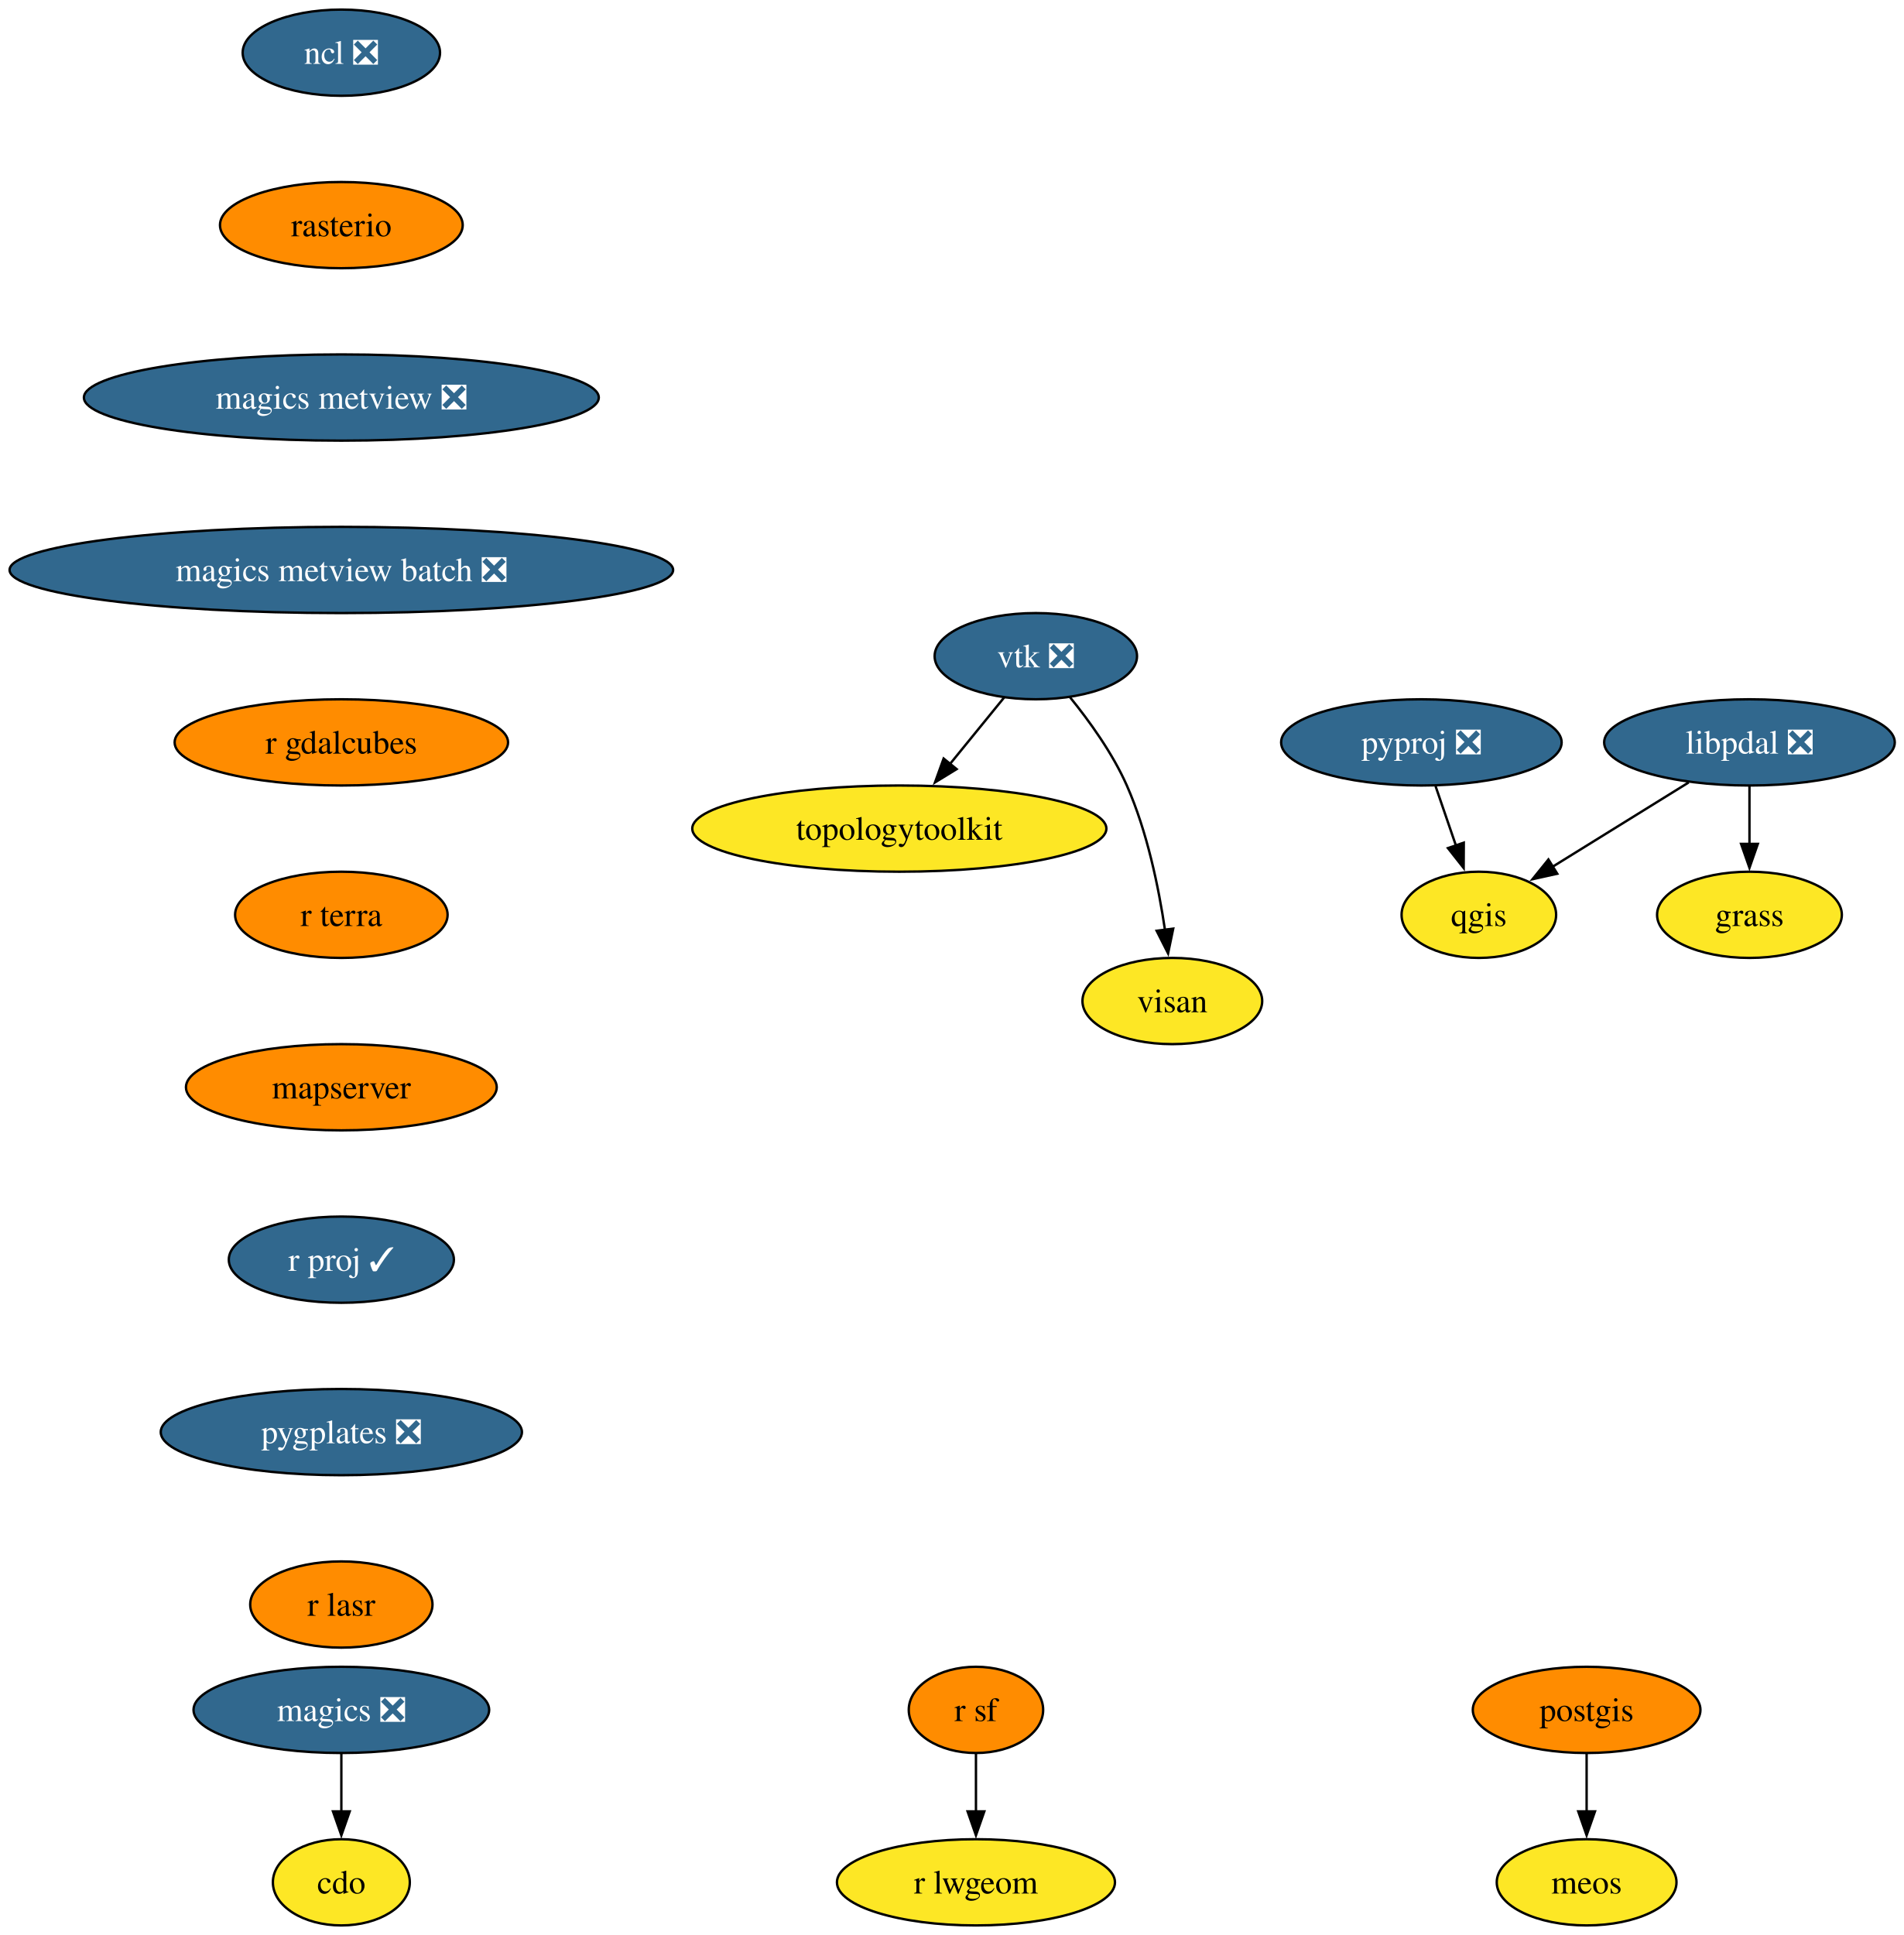
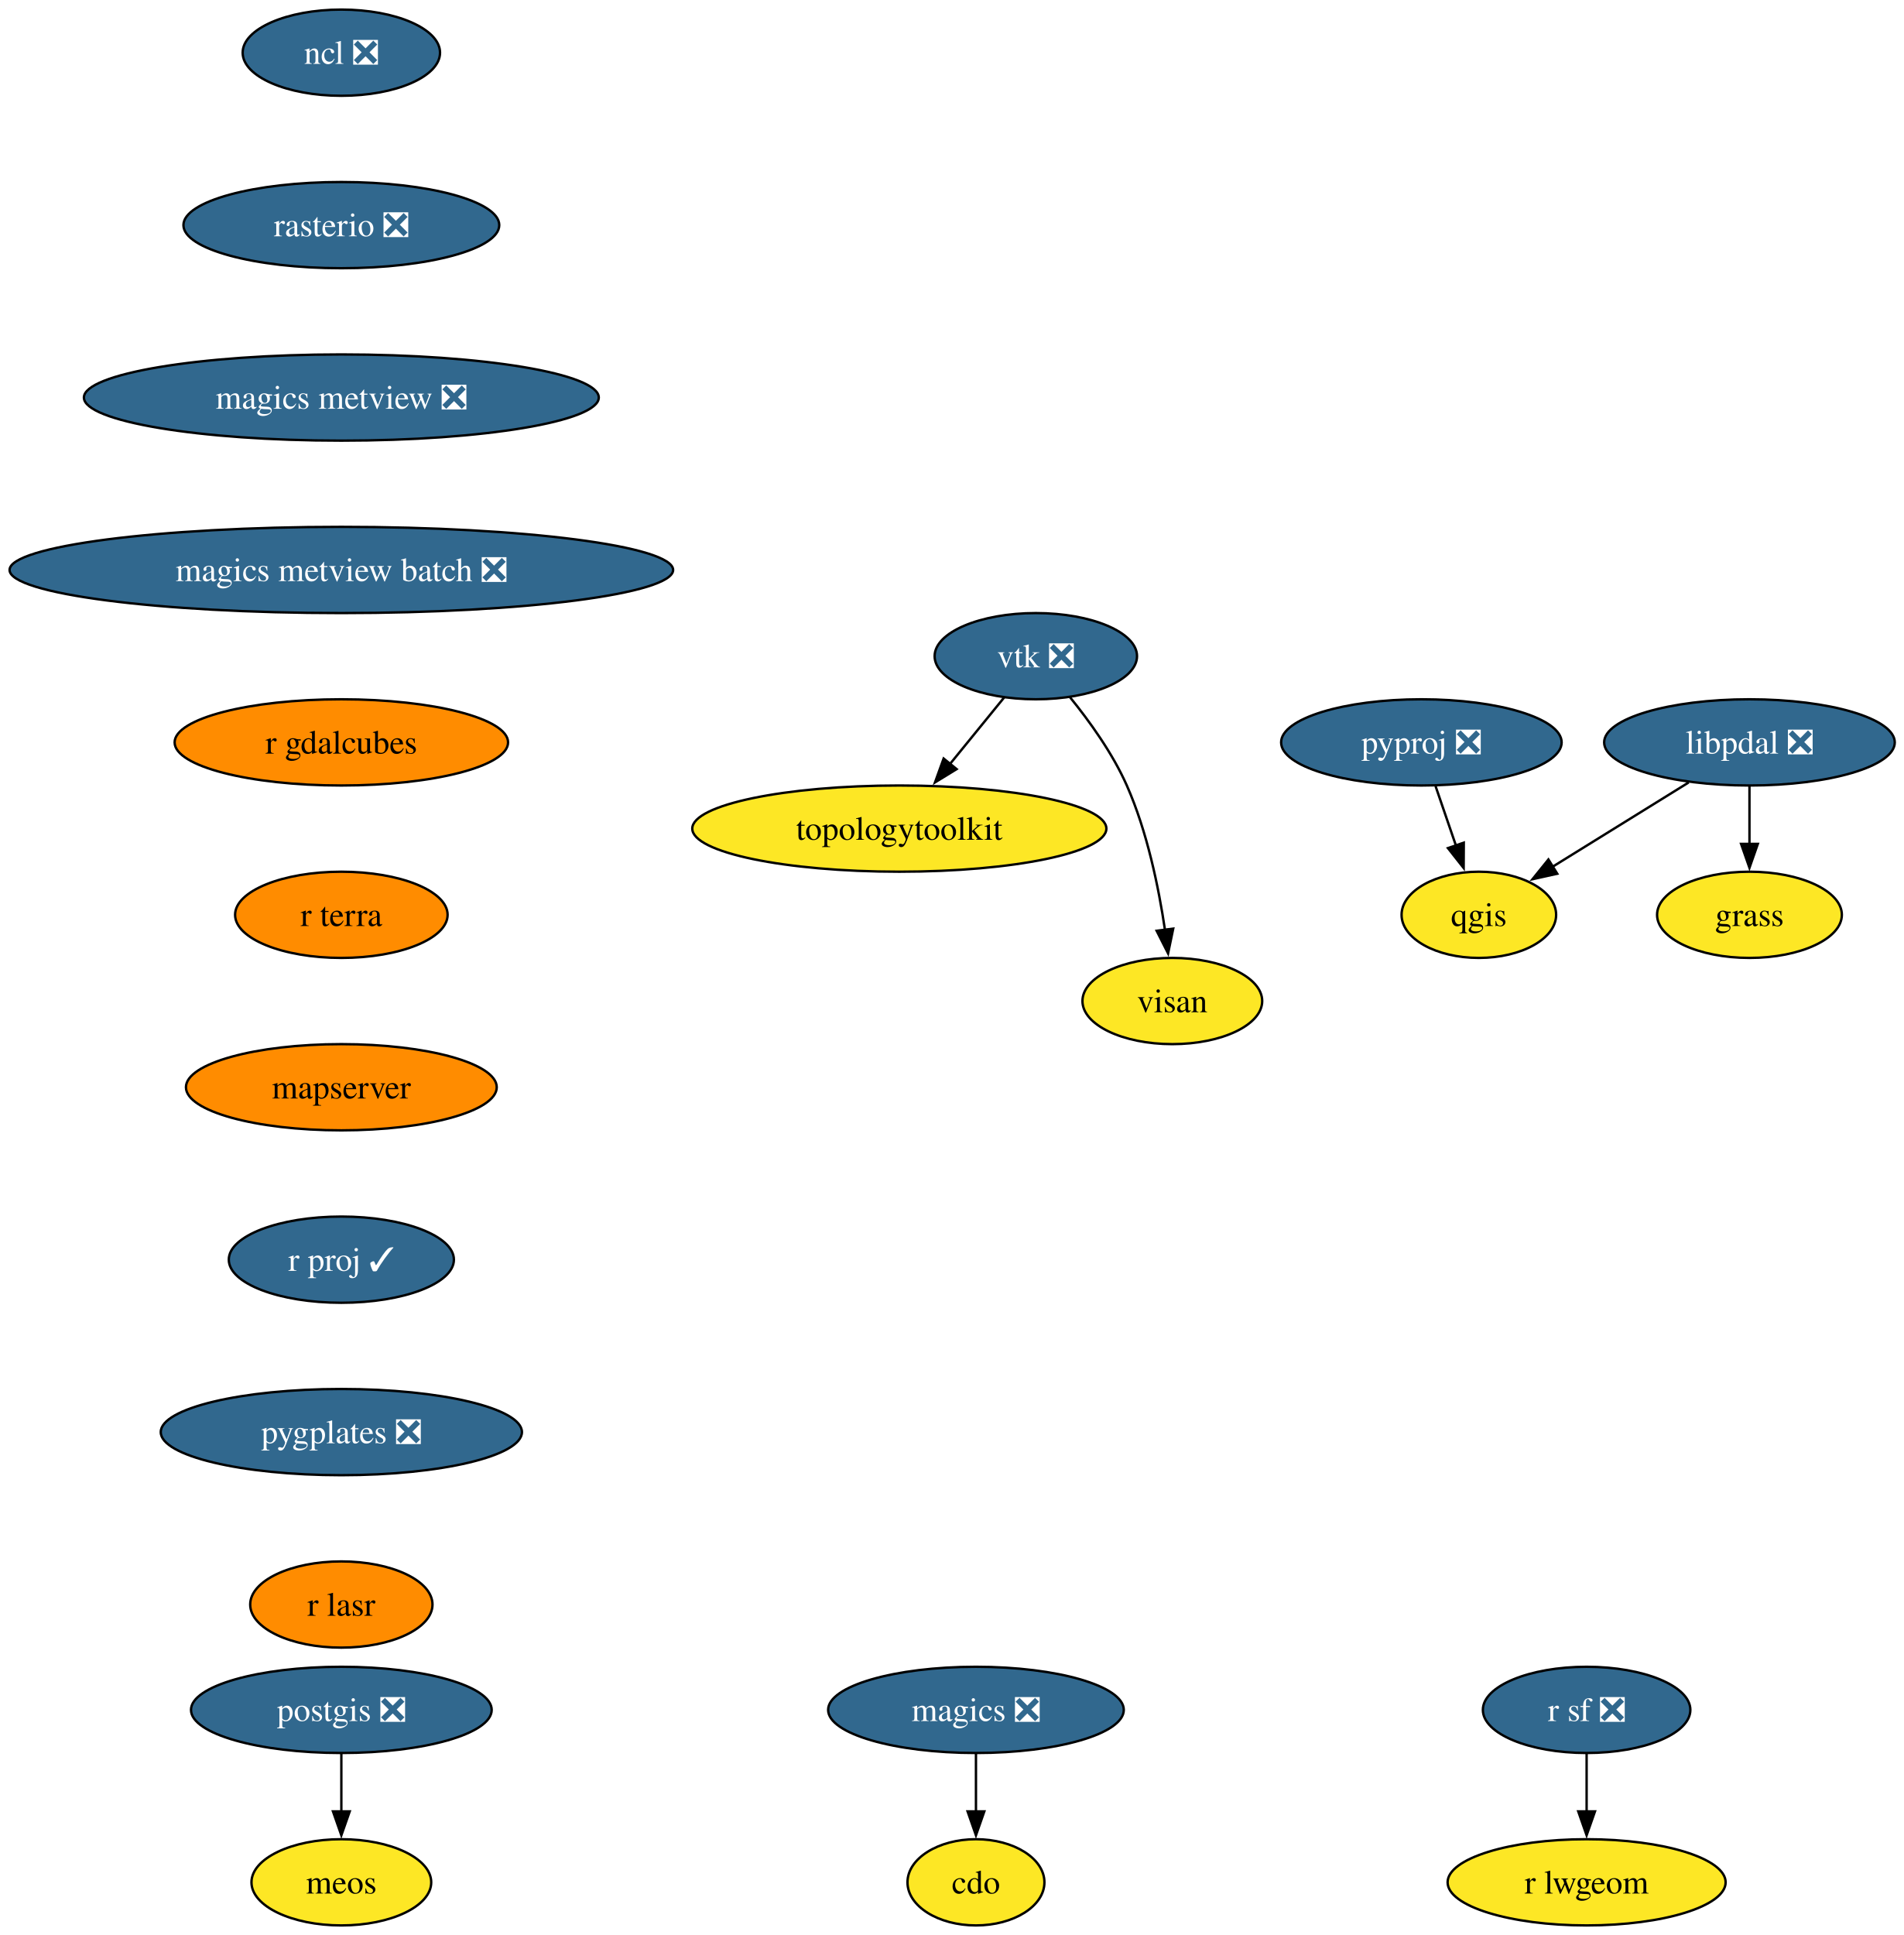
<svg xmlns="http://www.w3.org/2000/svg" xmlns:xlink="http://www.w3.org/1999/xlink" width="795pt" height="808pt" viewBox="0.00 0.00 795.00 808.00">
  <g id="graph0" class="graph" transform="scale(1 1) rotate(0) translate(4 804)">
    <polygon fill="white" stroke="none" points="-4,4 -4,-804 791.22,-804 791.22,4 -4,4" />
    <g id="node1" class="node">
      <g id="a_node1">
        <a xlink:href="https://github.com/conda-forge/cdo-feedstock" xlink:title="cdo">
-           <ellipse fill="#fde725" stroke="black" cx="138.54" cy="-18" rx="28.59" ry="18" />
-           <text xml:space="preserve" text-anchor="middle" x="138.54" y="-13.32" font-family="Times,serif" font-size="14.00">cdo</text>
+           <ellipse fill="#fde725" stroke="black" cx="403.54" cy="-18" rx="28.59" ry="18" />
+           <text xml:space="preserve" text-anchor="middle" x="403.54" y="-13.32" font-family="Times,serif" font-size="14.00">cdo</text>
        </a>
      </g>
    </g>
    <g id="node2" class="node">
      <g id="a_node2">
        <a xlink:href="https://github.com/conda-forge/magics-feedstock/pull/147" xlink:title="magics ❎">
-           <ellipse fill="#31688e" stroke="black" cx="138.54" cy="-90" rx="61.73" ry="18" />
-           <text xml:space="preserve" text-anchor="middle" x="138.54" y="-85.33" font-family="Times,serif" font-size="14.00" fill="white">magics ❎</text>
+           <ellipse fill="#31688e" stroke="black" cx="403.54" cy="-90" rx="61.73" ry="18" />
+           <text xml:space="preserve" text-anchor="middle" x="403.54" y="-85.33" font-family="Times,serif" font-size="14.00" fill="white">magics ❎</text>
        </a>
      </g>
    </g>
    <g id="edge1" class="edge">
-       <path fill="none" stroke="black" d="M138.54,-71.7C138.54,-64.41 138.54,-55.73 138.54,-47.54" />
-       <polygon fill="black" stroke="black" points="142.04,-47.62 138.54,-37.62 135.04,-47.62 142.04,-47.62" />
+       <path fill="none" stroke="black" d="M403.54,-71.7C403.54,-64.41 403.54,-55.73 403.54,-47.54" />
+       <polygon fill="black" stroke="black" points="407.04,-47.62 403.54,-37.62 400.04,-47.62 407.04,-47.62" />
    </g>
    <g id="node3" class="node">
      <g id="a_node3">
        <a xlink:href="https://github.com/conda-forge/ncl-feedstock/pull/170" xlink:title="ncl ❎">
          <ellipse fill="#31688e" stroke="black" cx="138.54" cy="-782" rx="41.21" ry="18" />
          <text xml:space="preserve" text-anchor="middle" x="138.54" y="-777.33" font-family="Times,serif" font-size="14.00" fill="white">ncl ❎</text>
        </a>
      </g>
    </g>
    <g id="node4" class="node">
      <g id="a_node4">
-         <a xlink:href="https://github.com/conda-forge/rasterio-feedstock" xlink:title="rasterio">
-           <ellipse fill="#ff8c00" stroke="black" cx="138.54" cy="-710" rx="50.68" ry="18" />
-           <text xml:space="preserve" text-anchor="middle" x="138.54" y="-705.33" font-family="Times,serif" font-size="14.00">rasterio</text>
+         <a xlink:href="https://github.com/conda-forge/rasterio-feedstock/pull/340" xlink:title="rasterio ❎">
+           <ellipse fill="#31688e" stroke="black" cx="138.54" cy="-710" rx="65.94" ry="18" />
+           <text xml:space="preserve" text-anchor="middle" x="138.54" y="-705.33" font-family="Times,serif" font-size="14.00" fill="white">rasterio ❎</text>
        </a>
      </g>
    </g>
    <g id="node11" class="node">
      <g id="a_node11">
        <a xlink:href="https://github.com/conda-forge/magics-metview-feedstock/pull/88" xlink:title="magics metview ❎">
          <ellipse fill="#31688e" stroke="black" cx="138.54" cy="-638" rx="107.5" ry="18" />
          <text xml:space="preserve" text-anchor="middle" x="138.54" y="-633.33" font-family="Times,serif" font-size="14.00" fill="white">magics metview ❎</text>
        </a>
      </g>
    </g>
    <g id="node5" class="node">
      <g id="a_node5">
-         <a xlink:href="https://github.com/conda-forge/postgis-feedstock" xlink:title="postgis">
-           <ellipse fill="#ff8c00" stroke="black" cx="658.54" cy="-90" rx="47.53" ry="18" />
-           <text xml:space="preserve" text-anchor="middle" x="658.54" y="-85.33" font-family="Times,serif" font-size="14.00">postgis</text>
+         <a xlink:href="https://github.com/conda-forge/postgis-feedstock/pull/145" xlink:title="postgis ❎">
+           <ellipse fill="#31688e" stroke="black" cx="138.54" cy="-90" rx="62.78" ry="18" />
+           <text xml:space="preserve" text-anchor="middle" x="138.54" y="-85.33" font-family="Times,serif" font-size="14.00" fill="white">postgis ❎</text>
        </a>
      </g>
    </g>
    <g id="node6" class="node">
      <g id="a_node6">
        <a xlink:href="https://github.com/conda-forge/meos-feedstock" xlink:title="meos">
-           <ellipse fill="#fde725" stroke="black" cx="658.54" cy="-18" rx="37.53" ry="18" />
-           <text xml:space="preserve" text-anchor="middle" x="658.54" y="-13.32" font-family="Times,serif" font-size="14.00">meos</text>
+           <ellipse fill="#fde725" stroke="black" cx="138.54" cy="-18" rx="37.53" ry="18" />
+           <text xml:space="preserve" text-anchor="middle" x="138.54" y="-13.32" font-family="Times,serif" font-size="14.00">meos</text>
        </a>
      </g>
    </g>
    <g id="edge3" class="edge">
-       <path fill="none" stroke="black" d="M658.54,-71.7C658.54,-64.41 658.54,-55.73 658.54,-47.54" />
-       <polygon fill="black" stroke="black" points="662.04,-47.62 658.54,-37.62 655.04,-47.62 662.04,-47.62" />
+       <path fill="none" stroke="black" d="M138.54,-71.7C138.54,-64.41 138.54,-55.73 138.54,-47.54" />
+       <polygon fill="black" stroke="black" points="142.04,-47.62 138.54,-37.62 135.04,-47.62 142.04,-47.62" />
    </g>
    <g id="node7" class="node">
      <g id="a_node7">
        <a xlink:href="https://github.com/conda-forge/pyproj-feedstock/pull/166" xlink:title="pyproj ❎">
          <ellipse fill="#31688e" stroke="black" cx="589.54" cy="-494" rx="58.57" ry="18" />
          <text xml:space="preserve" text-anchor="middle" x="589.54" y="-489.32" font-family="Times,serif" font-size="14.00" fill="white">pyproj ❎</text>
        </a>
      </g>
    </g>
    <g id="node8" class="node">
      <g id="a_node8">
        <a xlink:href="https://github.com/conda-forge/qgis-feedstock" xlink:title="qgis">
          <ellipse fill="#fde725" stroke="black" cx="613.54" cy="-422" rx="32.27" ry="18" />
          <text xml:space="preserve" text-anchor="middle" x="613.54" y="-417.32" font-family="Times,serif" font-size="14.00">qgis</text>
        </a>
      </g>
    </g>
    <g id="edge4" class="edge">
      <path fill="none" stroke="black" d="M595.47,-475.7C598.03,-468.24 601.09,-459.32 603.95,-450.97" />
      <polygon fill="black" stroke="black" points="607.25,-452.13 607.19,-441.54 600.63,-449.86 607.25,-452.13" />
    </g>
    <g id="node9" class="node">
      <g id="a_node9">
-         <a xlink:href="https://github.com/conda-forge/r-sf-feedstock" xlink:title="r sf">
-           <ellipse fill="#ff8c00" stroke="black" cx="403.54" cy="-90" rx="28.06" ry="18" />
-           <text xml:space="preserve" text-anchor="middle" x="403.54" y="-85.33" font-family="Times,serif" font-size="14.00">r sf</text>
+         <a xlink:href="https://github.com/conda-forge/r-sf-feedstock/pull/157" xlink:title="r sf ❎">
+           <ellipse fill="#31688e" stroke="black" cx="658.54" cy="-90" rx="43.32" ry="18" />
+           <text xml:space="preserve" text-anchor="middle" x="658.54" y="-85.33" font-family="Times,serif" font-size="14.00" fill="white">r sf ❎</text>
        </a>
      </g>
    </g>
    <g id="node10" class="node">
      <g id="a_node10">
        <a xlink:href="https://github.com/conda-forge/r-lwgeom-feedstock" xlink:title="r lwgeom">
-           <ellipse fill="#fde725" stroke="black" cx="403.54" cy="-18" rx="58.05" ry="18" />
-           <text xml:space="preserve" text-anchor="middle" x="403.54" y="-13.32" font-family="Times,serif" font-size="14.00">r lwgeom</text>
+           <ellipse fill="#fde725" stroke="black" cx="658.54" cy="-18" rx="58.05" ry="18" />
+           <text xml:space="preserve" text-anchor="middle" x="658.54" y="-13.32" font-family="Times,serif" font-size="14.00">r lwgeom</text>
        </a>
      </g>
    </g>
    <g id="edge5" class="edge">
-       <path fill="none" stroke="black" d="M403.54,-71.7C403.54,-64.41 403.54,-55.73 403.54,-47.54" />
-       <polygon fill="black" stroke="black" points="407.04,-47.62 403.54,-37.62 400.04,-47.62 407.04,-47.62" />
+       <path fill="none" stroke="black" d="M658.54,-71.7C658.54,-64.41 658.54,-55.73 658.54,-47.54" />
+       <polygon fill="black" stroke="black" points="662.04,-47.62 658.54,-37.62 655.04,-47.62 662.04,-47.62" />
    </g>
    <g id="node15" class="node">
      <g id="a_node15">
        <a xlink:href="https://github.com/conda-forge/magics-metview-batch-feedstock/pull/78" xlink:title="magics metview batch ❎">
          <ellipse fill="#31688e" stroke="black" cx="138.54" cy="-566" rx="138.54" ry="18" />
          <text xml:space="preserve" text-anchor="middle" x="138.54" y="-561.33" font-family="Times,serif" font-size="14.00" fill="white">magics metview batch ❎</text>
        </a>
      </g>
    </g>
    <g id="node12" class="node">
      <g id="a_node12">
        <a xlink:href="https://github.com/conda-forge/vtk-feedstock/pull/431" xlink:title="vtk ❎">
          <ellipse fill="#31688e" stroke="black" cx="428.54" cy="-530" rx="42.26" ry="18" />
          <text xml:space="preserve" text-anchor="middle" x="428.54" y="-525.33" font-family="Times,serif" font-size="14.00" fill="white">vtk ❎</text>
        </a>
      </g>
    </g>
    <g id="node13" class="node">
      <g id="a_node13">
        <a xlink:href="https://github.com/conda-forge/topologytoolkit-feedstock" xlink:title="topologytoolkit">
          <ellipse fill="#fde725" stroke="black" cx="371.54" cy="-458" rx="86.46" ry="18" />
          <text xml:space="preserve" text-anchor="middle" x="371.54" y="-453.32" font-family="Times,serif" font-size="14.00">topologytoolkit</text>
        </a>
      </g>
    </g>
    <g id="edge7" class="edge">
      <path fill="none" stroke="black" d="M415.32,-512.76C408.61,-504.53 400.3,-494.32 392.73,-485.02" />
      <polygon fill="black" stroke="black" points="395.47,-482.84 386.44,-477.3 390.04,-487.26 395.47,-482.84" />
    </g>
    <g id="node14" class="node">
      <g id="a_node14">
        <a xlink:href="https://github.com/conda-forge/visan-feedstock" xlink:title="visan">
          <ellipse fill="#fde725" stroke="black" cx="485.54" cy="-386" rx="37.53" ry="18" />
          <text xml:space="preserve" text-anchor="middle" x="485.54" y="-381.32" font-family="Times,serif" font-size="14.00">visan</text>
        </a>
      </g>
    </g>
    <g id="edge8" class="edge">
      <path fill="none" stroke="black" d="M442.77,-512.9C450.89,-502.92 460.59,-489.46 466.54,-476 475.04,-456.77 479.84,-433.48 482.49,-415.55" />
      <polygon fill="black" stroke="black" points="485.92,-416.25 483.77,-405.88 478.99,-415.33 485.92,-416.25" />
    </g>
    <g id="node16" class="node">
      <g id="a_node16">
        <a xlink:href="https://github.com/conda-forge/r-gdalcubes-feedstock" xlink:title="r gdalcubes">
          <ellipse fill="#ff8c00" stroke="black" cx="138.54" cy="-494" rx="69.62" ry="18" />
          <text xml:space="preserve" text-anchor="middle" x="138.54" y="-489.32" font-family="Times,serif" font-size="14.00">r gdalcubes</text>
        </a>
      </g>
    </g>
    <g id="node17" class="node">
      <g id="a_node17">
        <a xlink:href="https://github.com/conda-forge/r-terra-feedstock" xlink:title="r terra">
          <ellipse fill="#ff8c00" stroke="black" cx="138.54" cy="-422" rx="44.37" ry="18" />
          <text xml:space="preserve" text-anchor="middle" x="138.54" y="-417.32" font-family="Times,serif" font-size="14.00">r terra</text>
        </a>
      </g>
    </g>
    <g id="node18" class="node">
      <g id="a_node18">
        <a xlink:href="https://github.com/conda-forge/mapserver-feedstock" xlink:title="mapserver">
          <ellipse fill="#ff8c00" stroke="black" cx="138.54" cy="-350" rx="64.89" ry="18" />
          <text xml:space="preserve" text-anchor="middle" x="138.54" y="-345.32" font-family="Times,serif" font-size="14.00">mapserver</text>
        </a>
      </g>
    </g>
    <g id="node19" class="node">
      <g id="a_node19">
        <a xlink:href="https://github.com/conda-forge/r-proj-feedstock/pull/15" xlink:title="r proj ✓">
          <ellipse fill="#31688e" stroke="black" cx="138.54" cy="-278" rx="47" ry="18" />
          <text xml:space="preserve" text-anchor="middle" x="138.54" y="-273.32" font-family="Times,serif" font-size="14.00" fill="white">r proj ✓</text>
        </a>
      </g>
    </g>
    <g id="node20" class="node">
      <g id="a_node20">
        <a xlink:href="https://github.com/conda-forge/pygplates-feedstock/pull/48" xlink:title="pygplates ❎">
          <ellipse fill="#31688e" stroke="black" cx="138.54" cy="-206" rx="75.41" ry="18" />
          <text xml:space="preserve" text-anchor="middle" x="138.54" y="-201.33" font-family="Times,serif" font-size="14.00" fill="white">pygplates ❎</text>
        </a>
      </g>
    </g>
    <g id="node21" class="node">
      <g id="a_node21">
        <a xlink:href="https://github.com/conda-forge/r-lasr-feedstock" xlink:title="r lasr">
          <ellipse fill="#ff8c00" stroke="black" cx="138.54" cy="-134" rx="38.06" ry="18" />
          <text xml:space="preserve" text-anchor="middle" x="138.54" y="-129.32" font-family="Times,serif" font-size="14.00">r lasr</text>
        </a>
      </g>
    </g>
    <g id="node22" class="node">
      <g id="a_node22">
        <a xlink:href="https://github.com/conda-forge/libpdal-feedstock/pull/56" xlink:title="libpdal ❎">
          <ellipse fill="#31688e" stroke="black" cx="726.54" cy="-494" rx="60.68" ry="18" />
          <text xml:space="preserve" text-anchor="middle" x="726.54" y="-489.32" font-family="Times,serif" font-size="14.00" fill="white">libpdal ❎</text>
        </a>
      </g>
    </g>
    <g id="edge16" class="edge">
      <path fill="none" stroke="black" d="M701.18,-477.29C684.35,-466.86 662.16,-453.12 644.31,-442.06" />
      <polygon fill="black" stroke="black" points="646.28,-439.16 635.94,-436.87 642.59,-445.11 646.28,-439.16" />
    </g>
    <g id="node23" class="node">
      <g id="a_node23">
        <a xlink:href="https://github.com/conda-forge/grass-feedstock" xlink:title="grass">
          <ellipse fill="#fde725" stroke="black" cx="726.54" cy="-422" rx="38.58" ry="18" />
          <text xml:space="preserve" text-anchor="middle" x="726.54" y="-417.32" font-family="Times,serif" font-size="14.00">grass</text>
        </a>
      </g>
    </g>
    <g id="edge17" class="edge">
      <path fill="none" stroke="black" d="M726.54,-475.7C726.54,-468.41 726.54,-459.73 726.54,-451.54" />
      <polygon fill="black" stroke="black" points="730.04,-451.62 726.54,-441.62 723.04,-451.62 730.04,-451.62" />
    </g>
  </g>
</svg>
